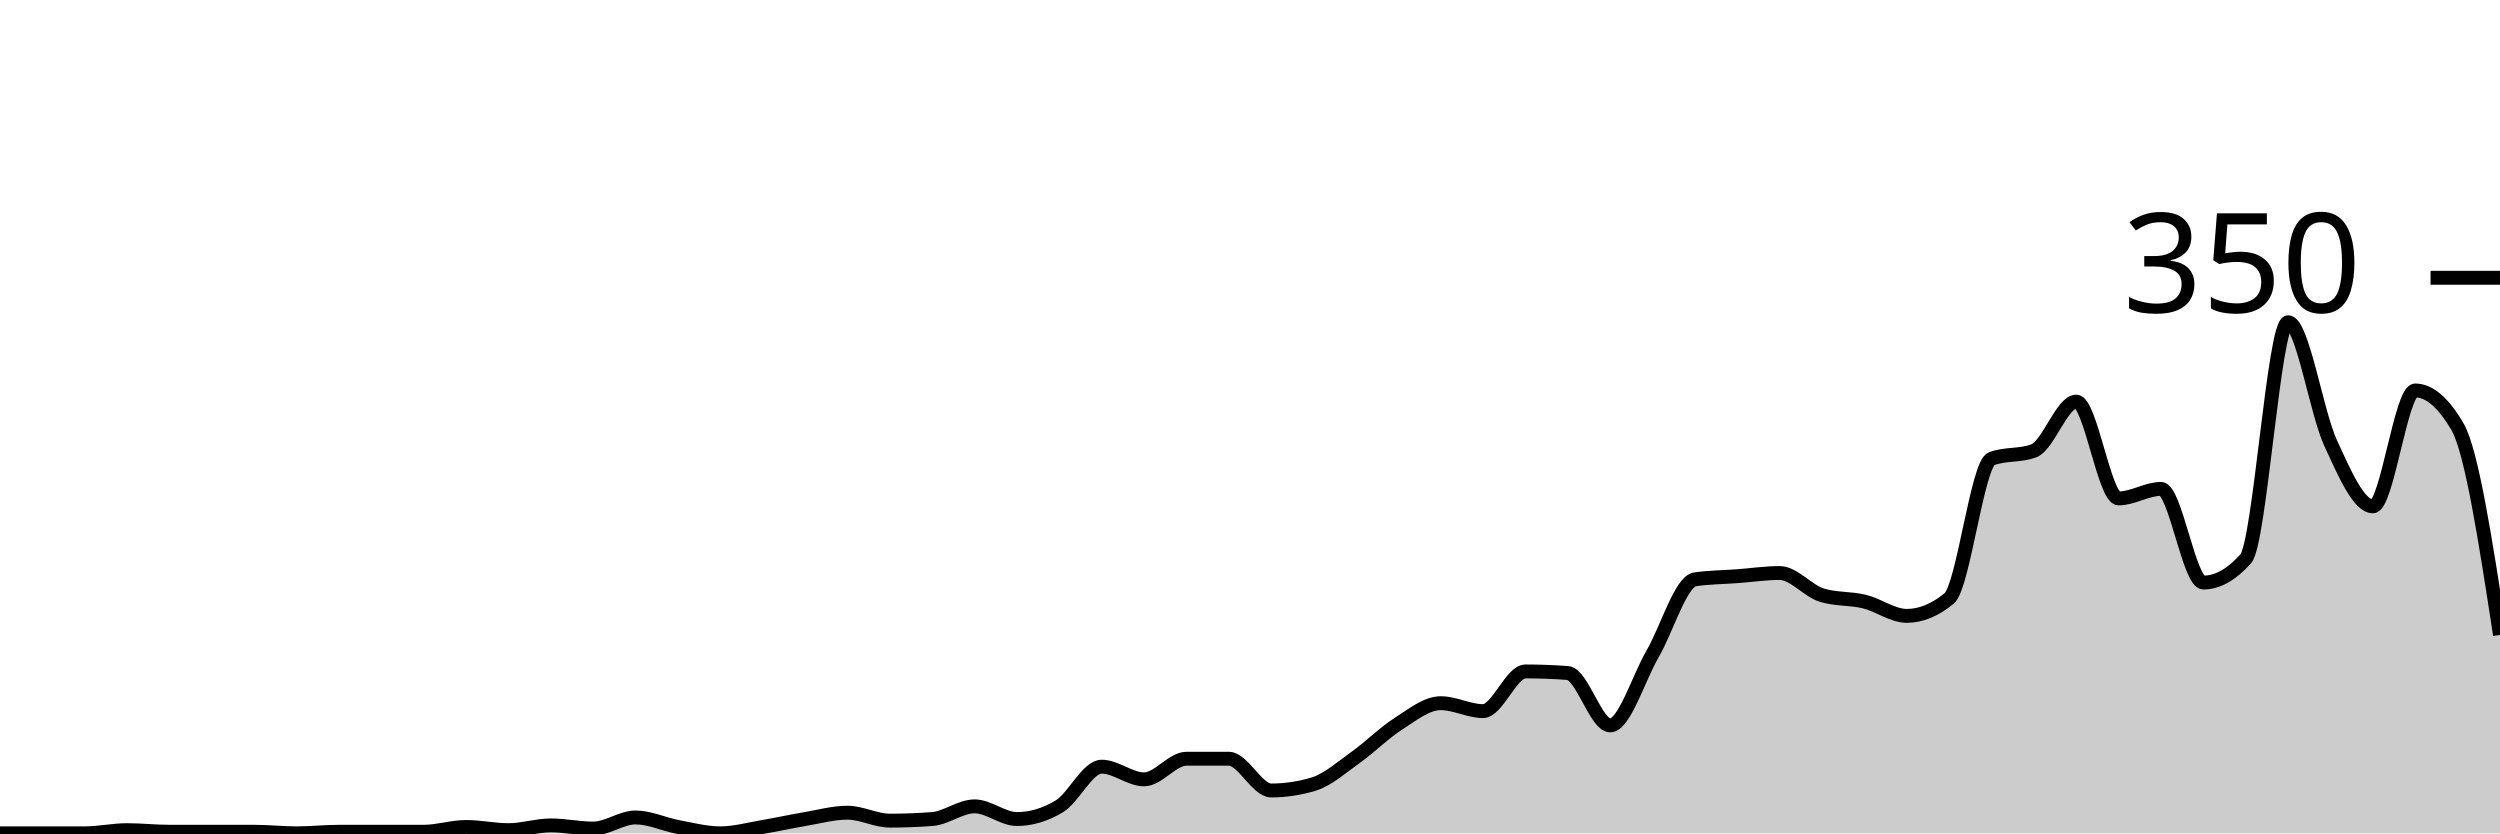
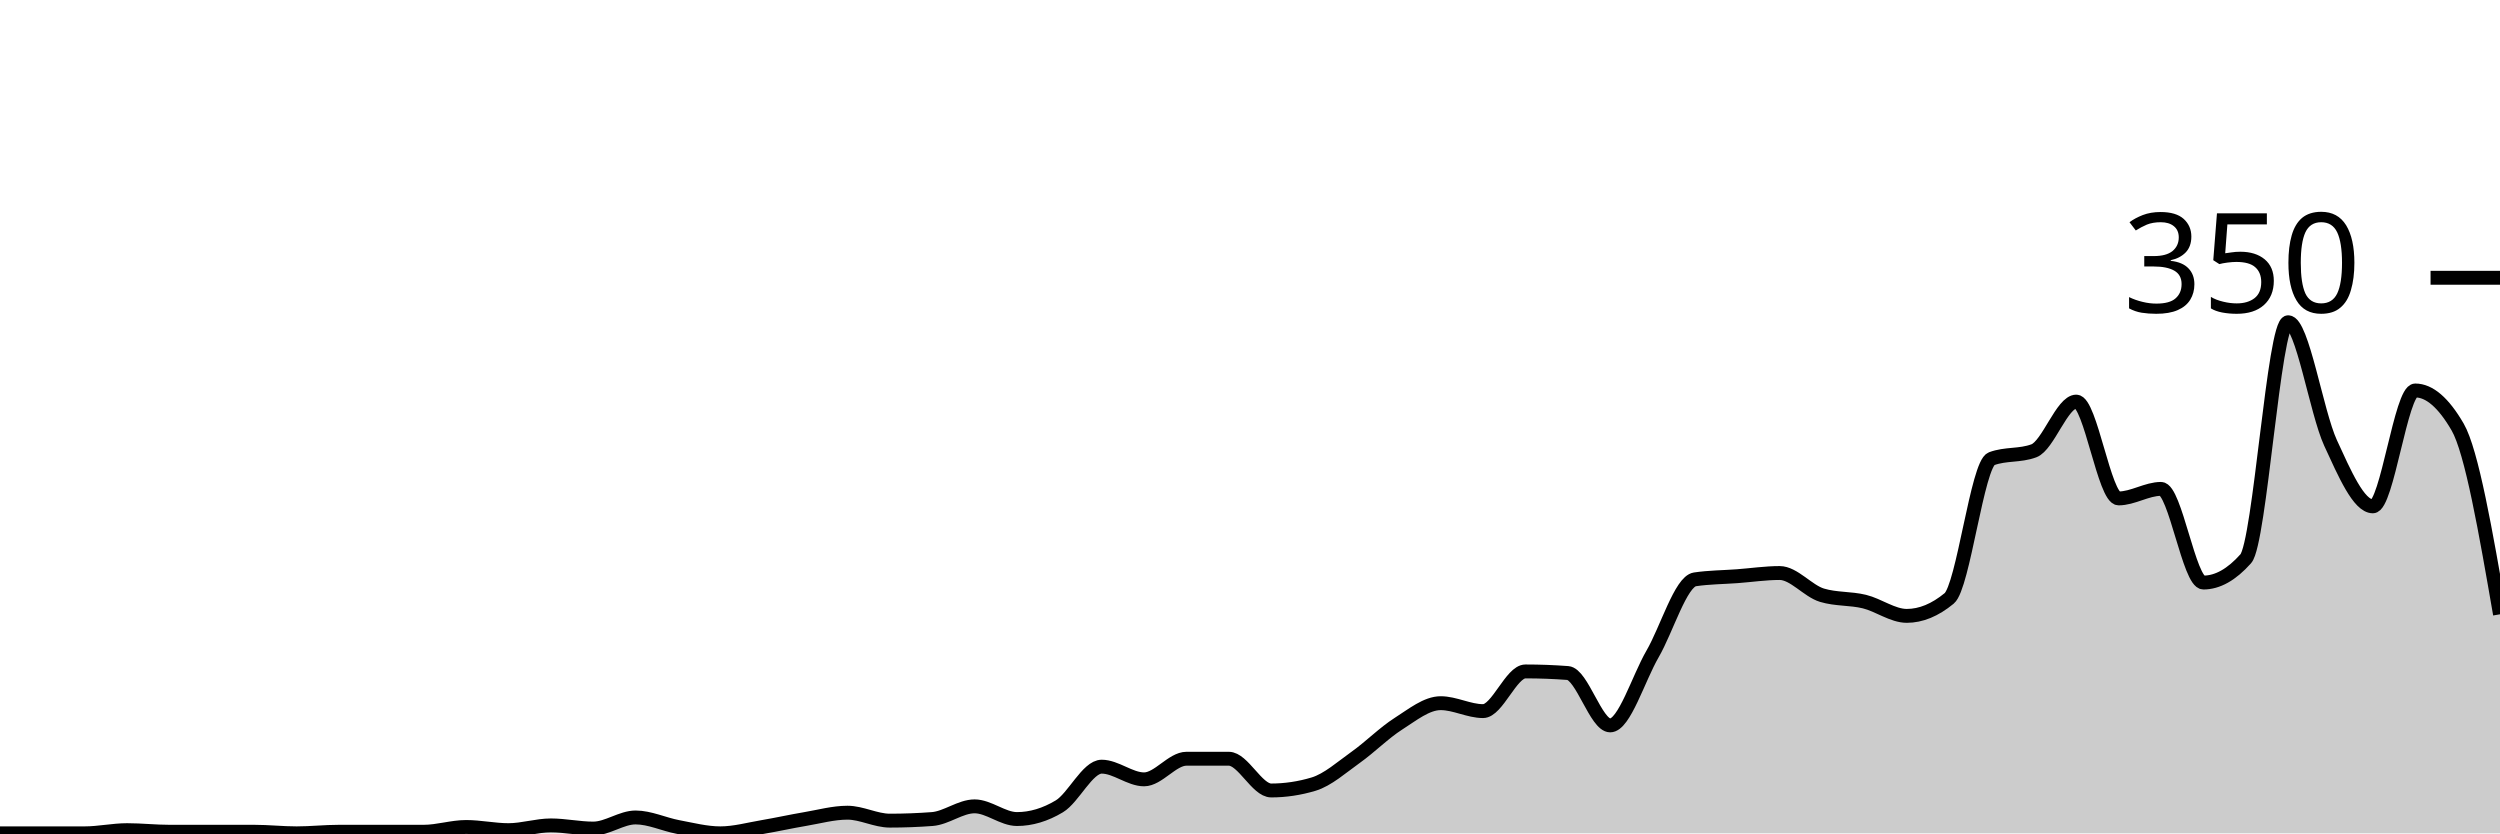
<svg xmlns="http://www.w3.org/2000/svg" viewBox="0 0 180 60">
  <g transform="translate(0,20)">
-     <path class="area" fill="rgba(0, 0, 0, 0.2)" d="M0,40C1.017,40,2.034,40,3.051,40C4.068,40,5.085,40,6.102,40C7.119,40,8.136,39.771,9.153,39.771C10.169,39.771,11.186,39.886,12.203,39.886C13.22,39.886,14.237,39.886,15.254,39.886C16.271,39.886,17.288,39.886,18.305,39.886C19.322,39.886,20.339,40,21.356,40C22.373,40,23.39,39.886,24.407,39.886C25.424,39.886,26.441,39.886,27.458,39.886C28.475,39.886,29.492,39.886,30.508,39.886C31.525,39.886,32.542,39.543,33.559,39.543C34.576,39.543,35.593,39.771,36.61,39.771C37.627,39.771,38.644,39.429,39.661,39.429C40.678,39.429,41.695,39.657,42.712,39.657C43.729,39.657,44.746,38.857,45.763,38.857C46.78,38.857,47.797,39.352,48.814,39.543C49.831,39.733,50.847,40,51.864,40C52.881,40,53.898,39.714,54.915,39.543C55.932,39.371,56.949,39.143,57.966,38.971C58.983,38.8,60,38.514,61.017,38.514C62.034,38.514,63.051,39.086,64.068,39.086C65.085,39.086,66.102,39.048,67.119,38.971C68.136,38.895,69.153,38.057,70.169,38.057C71.186,38.057,72.203,38.971,73.22,38.971C74.237,38.971,75.254,38.667,76.271,38.057C77.288,37.448,78.305,35.2,79.322,35.2C80.339,35.2,81.356,36.114,82.373,36.114C83.39,36.114,84.407,34.629,85.424,34.629C86.441,34.629,87.458,34.629,88.475,34.629C89.492,34.629,90.508,36.914,91.525,36.914C92.542,36.914,93.559,36.762,94.576,36.457C95.593,36.152,96.61,35.238,97.627,34.514C98.644,33.79,99.661,32.762,100.678,32.114C101.695,31.467,102.712,30.629,103.729,30.629C104.746,30.629,105.763,31.2,106.78,31.2C107.797,31.2,108.814,28.343,109.831,28.343C110.847,28.343,111.864,28.381,112.881,28.457C113.898,28.533,114.915,32.229,115.932,32.229C116.949,32.229,117.966,28.838,118.983,27.086C120,25.333,121.017,21.867,122.034,21.714C123.051,21.562,124.068,21.562,125.085,21.486C126.102,21.41,127.119,21.257,128.136,21.257C129.153,21.257,130.169,22.552,131.186,22.857C132.203,23.162,133.22,23.067,134.237,23.314C135.254,23.562,136.271,24.343,137.288,24.343C138.305,24.343,139.322,23.924,140.339,23.086C141.356,22.248,142.373,13.41,143.39,13.029C144.407,12.648,145.424,12.838,146.441,12.457C147.458,12.076,148.475,8.914,149.492,8.914C150.508,8.914,151.525,15.886,152.542,15.886C153.559,15.886,154.576,15.2,155.593,15.2C156.61,15.2,157.627,21.943,158.644,21.943C159.661,21.943,160.678,21.371,161.695,20.229C162.712,19.086,163.729,3.2,164.746,3.2C165.763,3.2,166.78,9.676,167.797,11.886C168.814,14.095,169.831,16.457,170.847,16.457C171.864,16.457,172.881,8.114,173.898,8.114C174.915,8.114,175.932,8.99,176.949,10.743C177.966,12.495,178.983,19.105,180,25.714L180,40C178.983,40,177.966,40,176.949,40C175.932,40,174.915,40,173.898,40C172.881,40,171.864,40,170.847,40C169.831,40,168.814,40,167.797,40C166.78,40,165.763,40,164.746,40C163.729,40,162.712,40,161.695,40C160.678,40,159.661,40,158.644,40C157.627,40,156.61,40,155.593,40C154.576,40,153.559,40,152.542,40C151.525,40,150.508,40,149.492,40C148.475,40,147.458,40,146.441,40C145.424,40,144.407,40,143.39,40C142.373,40,141.356,40,140.339,40C139.322,40,138.305,40,137.288,40C136.271,40,135.254,40,134.237,40C133.22,40,132.203,40,131.186,40C130.169,40,129.153,40,128.136,40C127.119,40,126.102,40,125.085,40C124.068,40,123.051,40,122.034,40C121.017,40,120,40,118.983,40C117.966,40,116.949,40,115.932,40C114.915,40,113.898,40,112.881,40C111.864,40,110.847,40,109.831,40C108.814,40,107.797,40,106.78,40C105.763,40,104.746,40,103.729,40C102.712,40,101.695,40,100.678,40C99.661,40,98.644,40,97.627,40C96.61,40,95.593,40,94.576,40C93.559,40,92.542,40,91.525,40C90.508,40,89.492,40,88.475,40C87.458,40,86.441,40,85.424,40C84.407,40,83.39,40,82.373,40C81.356,40,80.339,40,79.322,40C78.305,40,77.288,40,76.271,40C75.254,40,74.237,40,73.22,40C72.203,40,71.186,40,70.169,40C69.153,40,68.136,40,67.119,40C66.102,40,65.085,40,64.068,40C63.051,40,62.034,40,61.017,40C60,40,58.983,40,57.966,40C56.949,40,55.932,40,54.915,40C53.898,40,52.881,40,51.864,40C50.847,40,49.831,40,48.814,40C47.797,40,46.78,40,45.763,40C44.746,40,43.729,40,42.712,40C41.695,40,40.678,40,39.661,40C38.644,40,37.627,40,36.61,40C35.593,40,34.576,40,33.559,40C32.542,40,31.525,40,30.508,40C29.492,40,28.475,40,27.458,40C26.441,40,25.424,40,24.407,40C23.39,40,22.373,40,21.356,40C20.339,40,19.322,40,18.305,40C17.288,40,16.271,40,15.254,40C14.237,40,13.22,40,12.203,40C11.186,40,10.169,40,9.153,40C8.136,40,7.119,40,6.102,40C5.085,40,4.068,40,3.051,40C2.034,40,1.017,40,0,40Z" />
-     <path class="line" stroke="black" fill="none" d="M0,40C1.017,40,2.034,40,3.051,40C4.068,40,5.085,40,6.102,40C7.119,40,8.136,39.771,9.153,39.771C10.169,39.771,11.186,39.886,12.203,39.886C13.22,39.886,14.237,39.886,15.254,39.886C16.271,39.886,17.288,39.886,18.305,39.886C19.322,39.886,20.339,40,21.356,40C22.373,40,23.39,39.886,24.407,39.886C25.424,39.886,26.441,39.886,27.458,39.886C28.475,39.886,29.492,39.886,30.508,39.886C31.525,39.886,32.542,39.543,33.559,39.543C34.576,39.543,35.593,39.771,36.61,39.771C37.627,39.771,38.644,39.429,39.661,39.429C40.678,39.429,41.695,39.657,42.712,39.657C43.729,39.657,44.746,38.857,45.763,38.857C46.78,38.857,47.797,39.352,48.814,39.543C49.831,39.733,50.847,40,51.864,40C52.881,40,53.898,39.714,54.915,39.543C55.932,39.371,56.949,39.143,57.966,38.971C58.983,38.8,60,38.514,61.017,38.514C62.034,38.514,63.051,39.086,64.068,39.086C65.085,39.086,66.102,39.048,67.119,38.971C68.136,38.895,69.153,38.057,70.169,38.057C71.186,38.057,72.203,38.971,73.22,38.971C74.237,38.971,75.254,38.667,76.271,38.057C77.288,37.448,78.305,35.2,79.322,35.2C80.339,35.2,81.356,36.114,82.373,36.114C83.39,36.114,84.407,34.629,85.424,34.629C86.441,34.629,87.458,34.629,88.475,34.629C89.492,34.629,90.508,36.914,91.525,36.914C92.542,36.914,93.559,36.762,94.576,36.457C95.593,36.152,96.61,35.238,97.627,34.514C98.644,33.79,99.661,32.762,100.678,32.114C101.695,31.467,102.712,30.629,103.729,30.629C104.746,30.629,105.763,31.2,106.78,31.2C107.797,31.2,108.814,28.343,109.831,28.343C110.847,28.343,111.864,28.381,112.881,28.457C113.898,28.533,114.915,32.229,115.932,32.229C116.949,32.229,117.966,28.838,118.983,27.086C120,25.333,121.017,21.867,122.034,21.714C123.051,21.562,124.068,21.562,125.085,21.486C126.102,21.41,127.119,21.257,128.136,21.257C129.153,21.257,130.169,22.552,131.186,22.857C132.203,23.162,133.22,23.067,134.237,23.314C135.254,23.562,136.271,24.343,137.288,24.343C138.305,24.343,139.322,23.924,140.339,23.086C141.356,22.248,142.373,13.41,143.39,13.029C144.407,12.648,145.424,12.838,146.441,12.457C147.458,12.076,148.475,8.914,149.492,8.914C150.508,8.914,151.525,15.886,152.542,15.886C153.559,15.886,154.576,15.2,155.593,15.2C156.61,15.2,157.627,21.943,158.644,21.943C159.661,21.943,160.678,21.371,161.695,20.229C162.712,19.086,163.729,3.2,164.746,3.2C165.763,3.2,166.78,9.676,167.797,11.886C168.814,14.095,169.831,16.457,170.847,16.457C171.864,16.457,172.881,8.114,173.898,8.114C174.915,8.114,175.932,8.99,176.949,10.743C177.966,12.495,178.983,19.105,180,25.714" />
+     <path class="area" fill="rgba(0, 0, 0, 0.2)" d="M0,40C1.017,40,2.034,40,3.051,40C4.068,40,5.085,40,6.102,40C7.119,40,8.136,39.771,9.153,39.771C10.169,39.771,11.186,39.886,12.203,39.886C13.22,39.886,14.237,39.886,15.254,39.886C16.271,39.886,17.288,39.886,18.305,39.886C19.322,39.886,20.339,40,21.356,40C22.373,40,23.39,39.886,24.407,39.886C25.424,39.886,26.441,39.886,27.458,39.886C28.475,39.886,29.492,39.886,30.508,39.886C31.525,39.886,32.542,39.543,33.559,39.543C34.576,39.543,35.593,39.771,36.61,39.771C37.627,39.771,38.644,39.429,39.661,39.429C40.678,39.429,41.695,39.657,42.712,39.657C43.729,39.657,44.746,38.857,45.763,38.857C46.78,38.857,47.797,39.352,48.814,39.543C49.831,39.733,50.847,40,51.864,40C52.881,40,53.898,39.714,54.915,39.543C55.932,39.371,56.949,39.143,57.966,38.971C58.983,38.8,60,38.514,61.017,38.514C62.034,38.514,63.051,39.086,64.068,39.086C65.085,39.086,66.102,39.048,67.119,38.971C68.136,38.895,69.153,38.057,70.169,38.057C71.186,38.057,72.203,38.971,73.22,38.971C74.237,38.971,75.254,38.667,76.271,38.057C77.288,37.448,78.305,35.2,79.322,35.2C80.339,35.2,81.356,36.114,82.373,36.114C83.39,36.114,84.407,34.629,85.424,34.629C86.441,34.629,87.458,34.629,88.475,34.629C89.492,34.629,90.508,36.914,91.525,36.914C92.542,36.914,93.559,36.762,94.576,36.457C95.593,36.152,96.61,35.238,97.627,34.514C98.644,33.79,99.661,32.762,100.678,32.114C101.695,31.467,102.712,30.629,103.729,30.629C104.746,30.629,105.763,31.2,106.78,31.2C107.797,31.2,108.814,28.343,109.831,28.343C110.847,28.343,111.864,28.381,112.881,28.457C113.898,28.533,114.915,32.229,115.932,32.229C116.949,32.229,117.966,28.838,118.983,27.086C120,25.333,121.017,21.867,122.034,21.714C123.051,21.562,124.068,21.562,125.085,21.486C126.102,21.41,127.119,21.257,128.136,21.257C129.153,21.257,130.169,22.552,131.186,22.857C132.203,23.162,133.22,23.067,134.237,23.314C135.254,23.562,136.271,24.343,137.288,24.343C138.305,24.343,139.322,23.924,140.339,23.086C141.356,22.248,142.373,13.41,143.39,13.029C144.407,12.648,145.424,12.838,146.441,12.457C147.458,12.076,148.475,8.914,149.492,8.914C150.508,8.914,151.525,15.886,152.542,15.886C153.559,15.886,154.576,15.2,155.593,15.2C156.61,15.2,157.627,21.943,158.644,21.943C159.661,21.943,160.678,21.371,161.695,20.229C162.712,19.086,163.729,3.2,164.746,3.2C165.763,3.2,166.78,9.676,167.797,11.886C168.814,14.095,169.831,16.457,170.847,16.457C171.864,16.457,172.881,8.114,173.898,8.114C174.915,8.114,175.932,8.99,176.949,10.743C177.966,12.495,178.983,18.362,180,24.229L180,40C178.983,40,177.966,40,176.949,40C175.932,40,174.915,40,173.898,40C172.881,40,171.864,40,170.847,40C169.831,40,168.814,40,167.797,40C166.78,40,165.763,40,164.746,40C163.729,40,162.712,40,161.695,40C160.678,40,159.661,40,158.644,40C157.627,40,156.61,40,155.593,40C154.576,40,153.559,40,152.542,40C151.525,40,150.508,40,149.492,40C148.475,40,147.458,40,146.441,40C145.424,40,144.407,40,143.39,40C142.373,40,141.356,40,140.339,40C139.322,40,138.305,40,137.288,40C136.271,40,135.254,40,134.237,40C133.22,40,132.203,40,131.186,40C130.169,40,129.153,40,128.136,40C127.119,40,126.102,40,125.085,40C124.068,40,123.051,40,122.034,40C121.017,40,120,40,118.983,40C117.966,40,116.949,40,115.932,40C114.915,40,113.898,40,112.881,40C111.864,40,110.847,40,109.831,40C108.814,40,107.797,40,106.78,40C105.763,40,104.746,40,103.729,40C102.712,40,101.695,40,100.678,40C99.661,40,98.644,40,97.627,40C96.61,40,95.593,40,94.576,40C93.559,40,92.542,40,91.525,40C90.508,40,89.492,40,88.475,40C87.458,40,86.441,40,85.424,40C84.407,40,83.39,40,82.373,40C81.356,40,80.339,40,79.322,40C78.305,40,77.288,40,76.271,40C75.254,40,74.237,40,73.22,40C72.203,40,71.186,40,70.169,40C69.153,40,68.136,40,67.119,40C66.102,40,65.085,40,64.068,40C63.051,40,62.034,40,61.017,40C60,40,58.983,40,57.966,40C56.949,40,55.932,40,54.915,40C53.898,40,52.881,40,51.864,40C50.847,40,49.831,40,48.814,40C47.797,40,46.78,40,45.763,40C44.746,40,43.729,40,42.712,40C41.695,40,40.678,40,39.661,40C38.644,40,37.627,40,36.61,40C35.593,40,34.576,40,33.559,40C32.542,40,31.525,40,30.508,40C29.492,40,28.475,40,27.458,40C26.441,40,25.424,40,24.407,40C23.39,40,22.373,40,21.356,40C20.339,40,19.322,40,18.305,40C17.288,40,16.271,40,15.254,40C14.237,40,13.22,40,12.203,40C11.186,40,10.169,40,9.153,40C8.136,40,7.119,40,6.102,40C5.085,40,4.068,40,3.051,40C2.034,40,1.017,40,0,40Z" />
+     <path class="line" stroke="black" fill="none" d="M0,40C1.017,40,2.034,40,3.051,40C4.068,40,5.085,40,6.102,40C7.119,40,8.136,39.771,9.153,39.771C10.169,39.771,11.186,39.886,12.203,39.886C13.22,39.886,14.237,39.886,15.254,39.886C16.271,39.886,17.288,39.886,18.305,39.886C19.322,39.886,20.339,40,21.356,40C22.373,40,23.39,39.886,24.407,39.886C25.424,39.886,26.441,39.886,27.458,39.886C28.475,39.886,29.492,39.886,30.508,39.886C31.525,39.886,32.542,39.543,33.559,39.543C34.576,39.543,35.593,39.771,36.61,39.771C37.627,39.771,38.644,39.429,39.661,39.429C40.678,39.429,41.695,39.657,42.712,39.657C43.729,39.657,44.746,38.857,45.763,38.857C46.78,38.857,47.797,39.352,48.814,39.543C49.831,39.733,50.847,40,51.864,40C52.881,40,53.898,39.714,54.915,39.543C55.932,39.371,56.949,39.143,57.966,38.971C58.983,38.8,60,38.514,61.017,38.514C62.034,38.514,63.051,39.086,64.068,39.086C65.085,39.086,66.102,39.048,67.119,38.971C68.136,38.895,69.153,38.057,70.169,38.057C71.186,38.057,72.203,38.971,73.22,38.971C74.237,38.971,75.254,38.667,76.271,38.057C77.288,37.448,78.305,35.2,79.322,35.2C80.339,35.2,81.356,36.114,82.373,36.114C83.39,36.114,84.407,34.629,85.424,34.629C86.441,34.629,87.458,34.629,88.475,34.629C89.492,34.629,90.508,36.914,91.525,36.914C92.542,36.914,93.559,36.762,94.576,36.457C95.593,36.152,96.61,35.238,97.627,34.514C98.644,33.79,99.661,32.762,100.678,32.114C101.695,31.467,102.712,30.629,103.729,30.629C104.746,30.629,105.763,31.2,106.78,31.2C107.797,31.2,108.814,28.343,109.831,28.343C110.847,28.343,111.864,28.381,112.881,28.457C113.898,28.533,114.915,32.229,115.932,32.229C116.949,32.229,117.966,28.838,118.983,27.086C120,25.333,121.017,21.867,122.034,21.714C123.051,21.562,124.068,21.562,125.085,21.486C126.102,21.41,127.119,21.257,128.136,21.257C129.153,21.257,130.169,22.552,131.186,22.857C132.203,23.162,133.22,23.067,134.237,23.314C135.254,23.562,136.271,24.343,137.288,24.343C138.305,24.343,139.322,23.924,140.339,23.086C141.356,22.248,142.373,13.41,143.39,13.029C144.407,12.648,145.424,12.838,146.441,12.457C147.458,12.076,148.475,8.914,149.492,8.914C150.508,8.914,151.525,15.886,152.542,15.886C153.559,15.886,154.576,15.2,155.593,15.2C156.61,15.2,157.627,21.943,158.644,21.943C159.661,21.943,160.678,21.371,161.695,20.229C162.712,19.086,163.729,3.2,164.746,3.2C165.763,3.2,166.78,9.676,167.797,11.886C168.814,14.095,169.831,16.457,170.847,16.457C171.864,16.457,172.881,8.114,173.898,8.114C174.915,8.114,175.932,8.99,176.949,10.743C177.966,12.495,178.983,18.362,180,24.229" />
    <path class="axis-ceiling" stroke-width="1" stroke="black" fill="none" d="M175,0L180,0" />
    <text class="axis-ceiling-label" font-family="sans-serif" text-anchor="end" font-size="10px" x="170" y="2.5">350</text>
  </g>
</svg>
